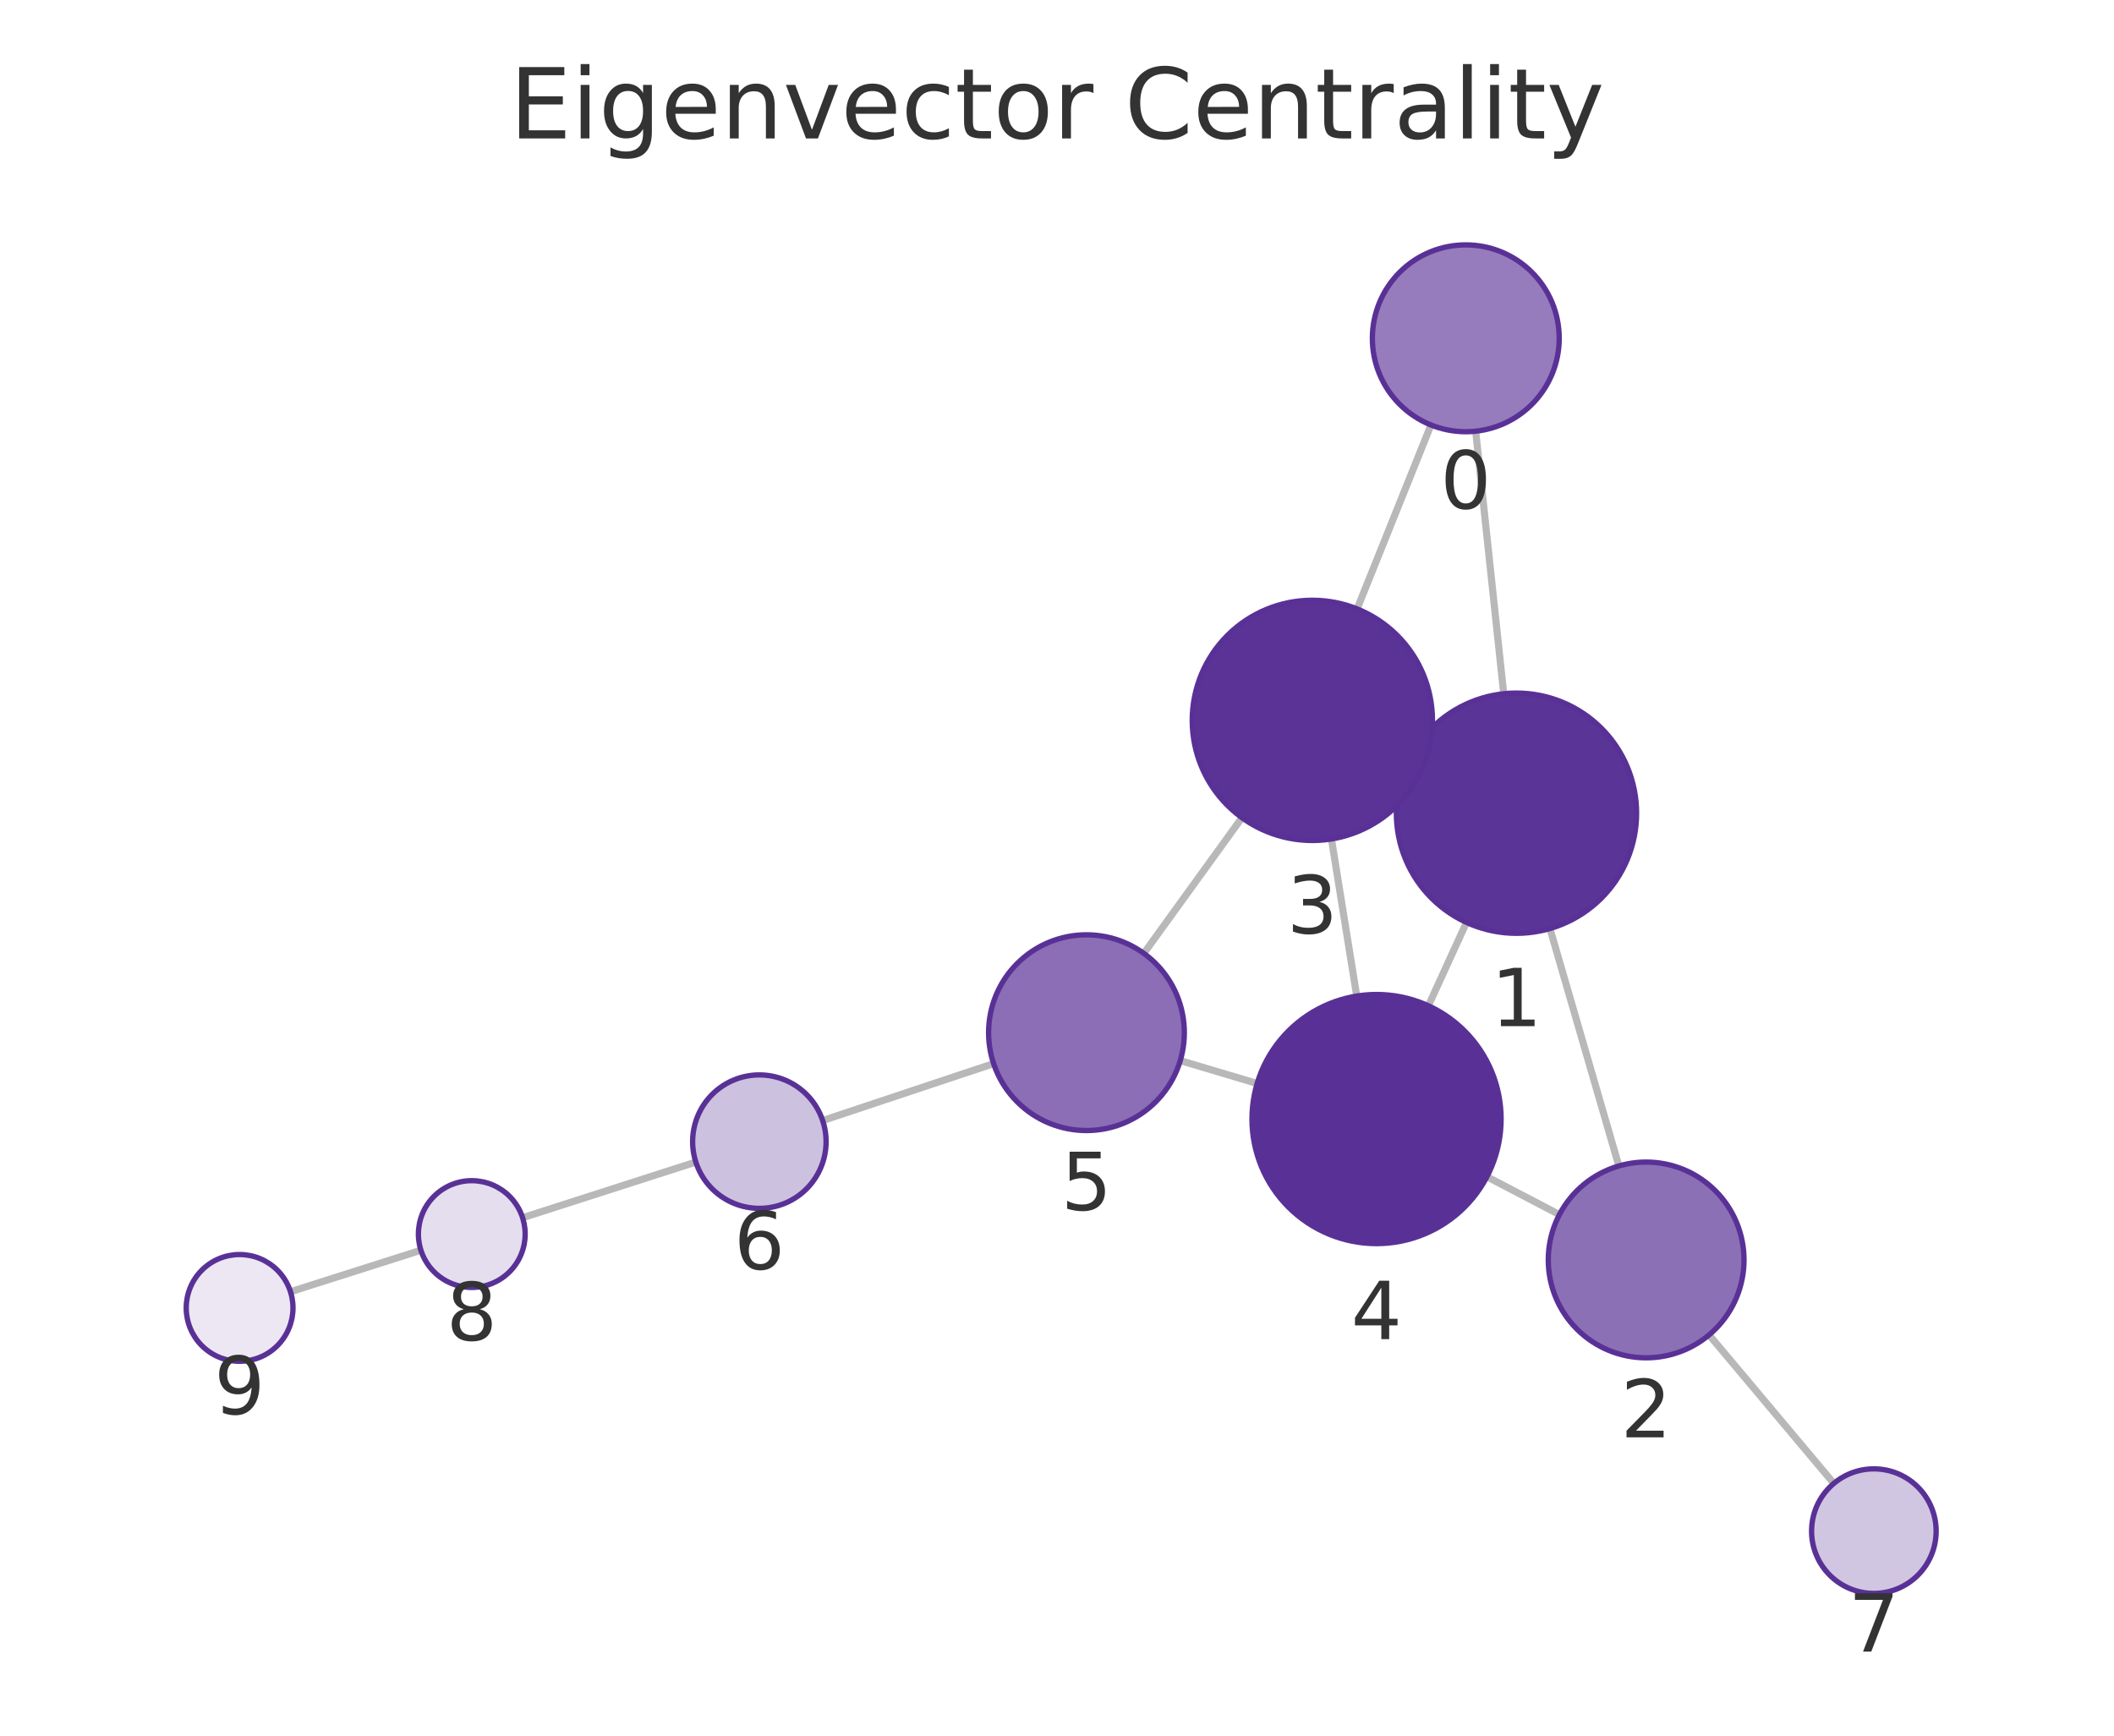
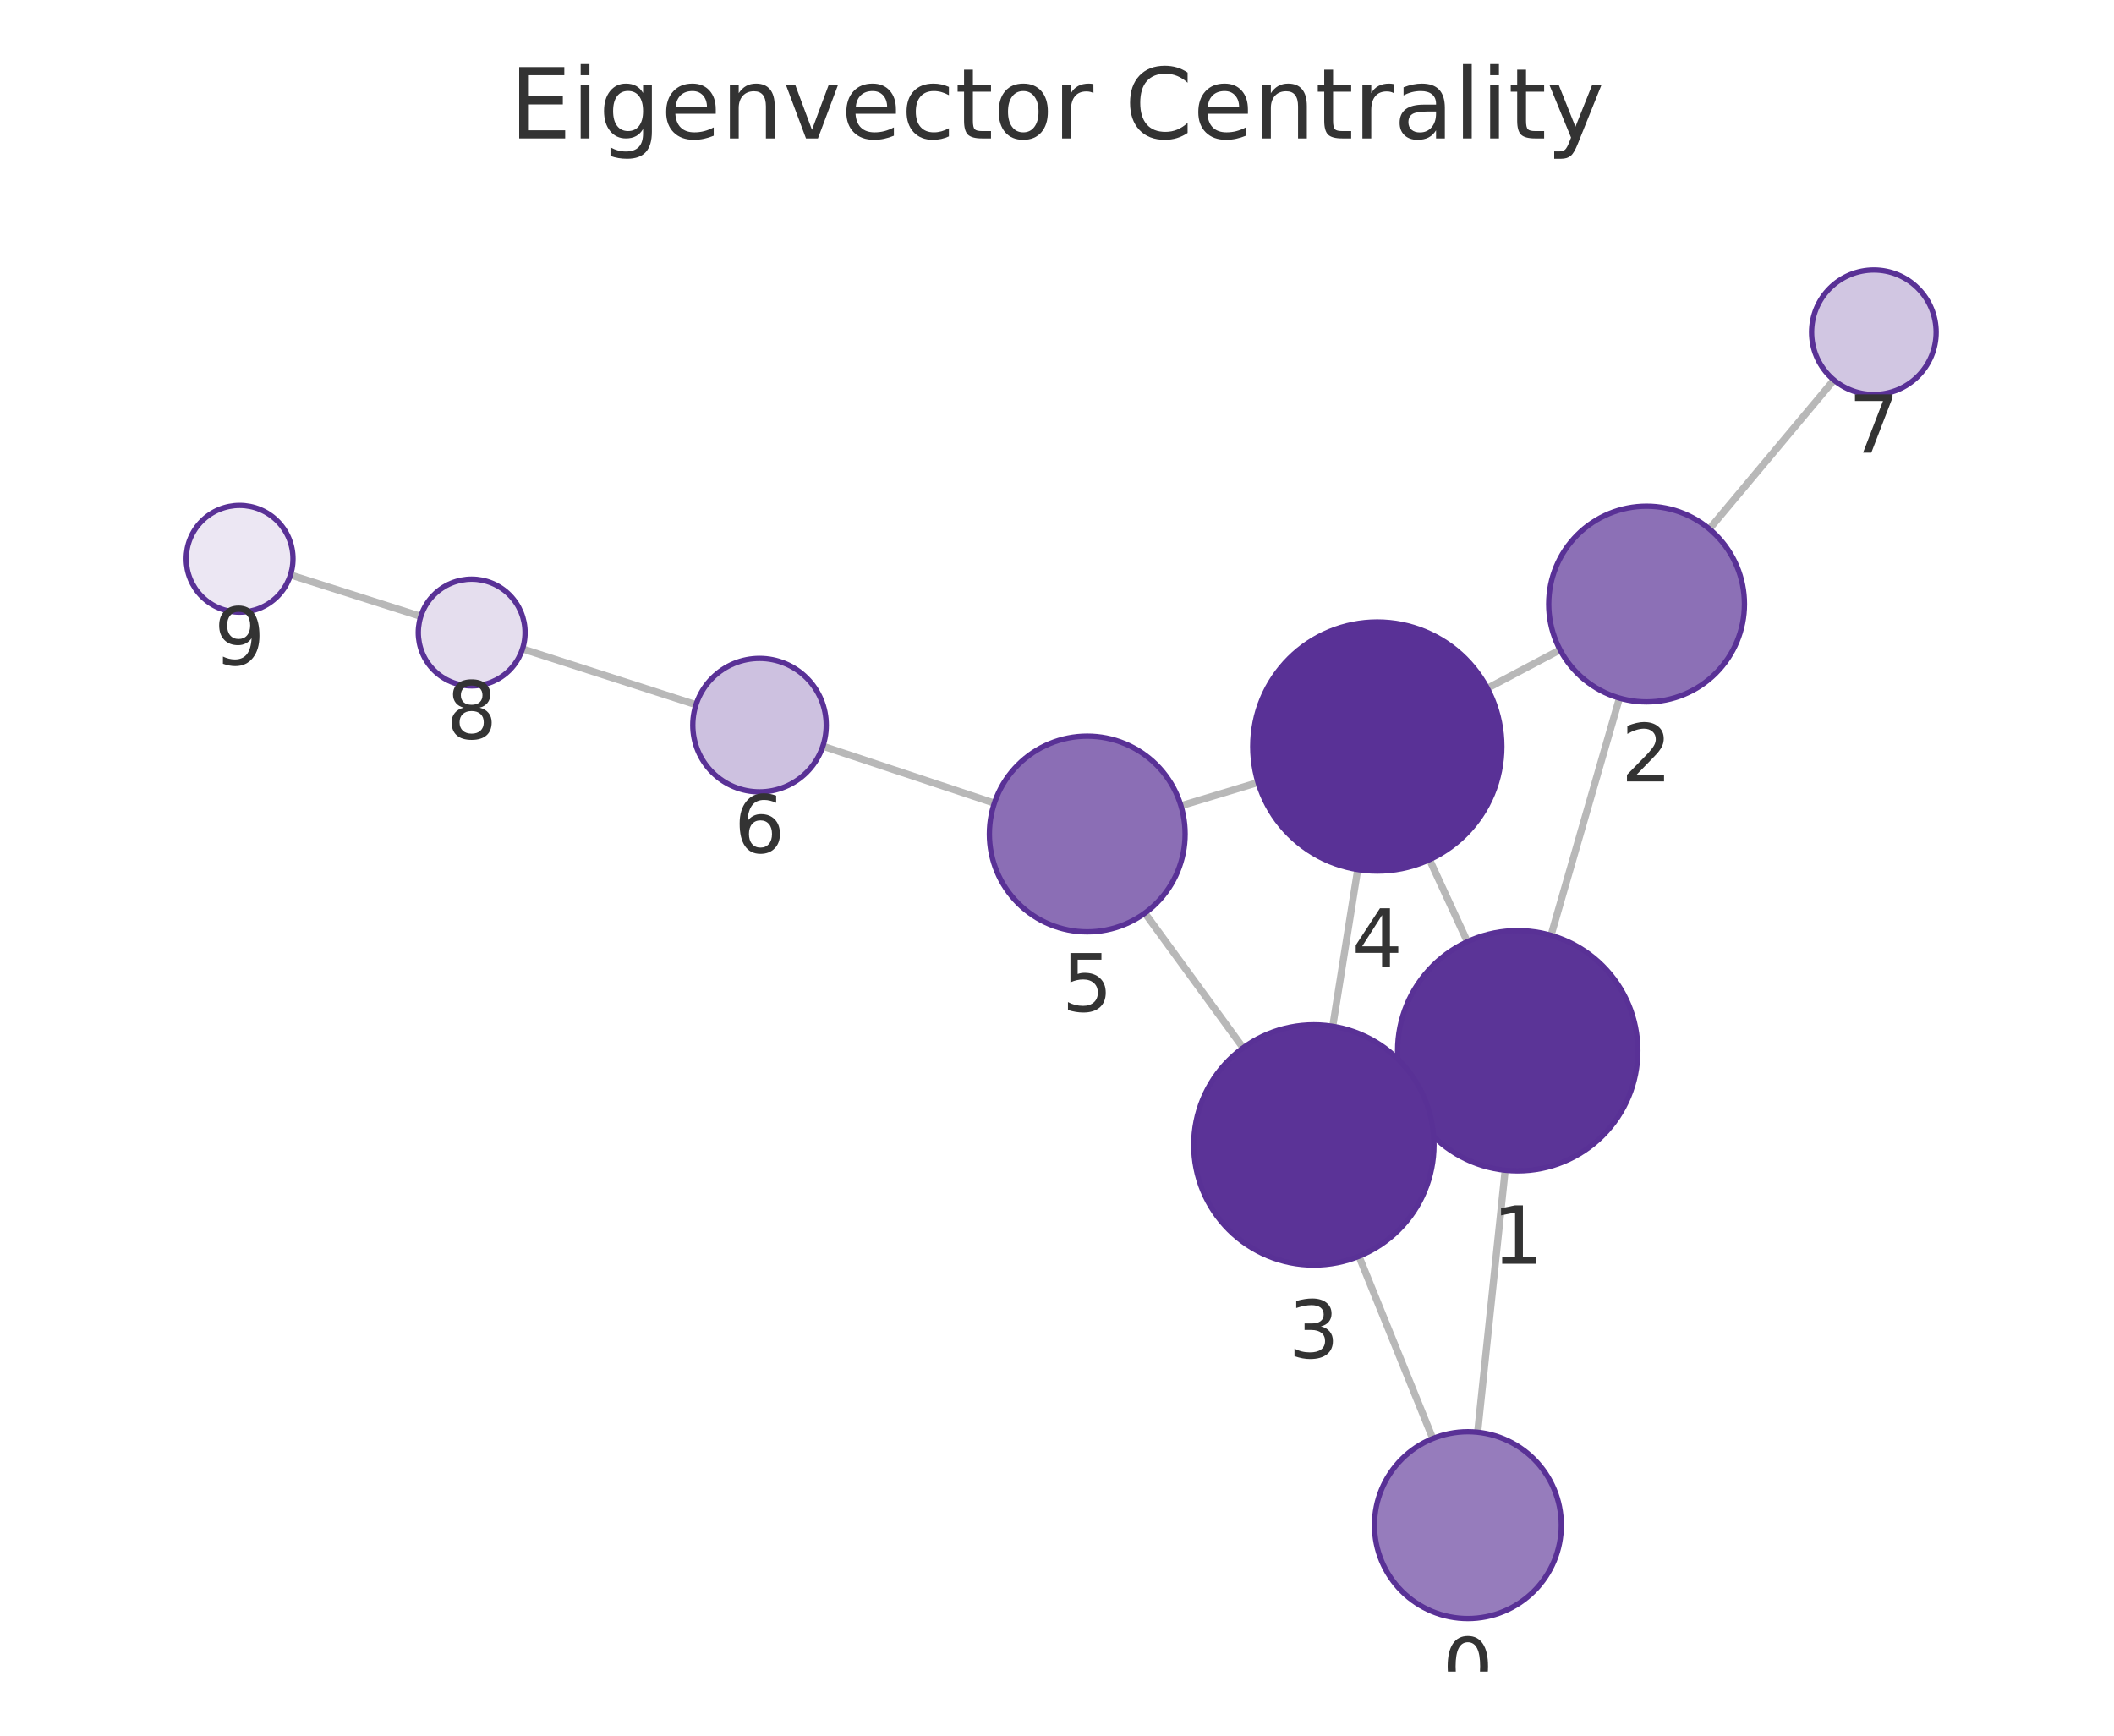
<svg xmlns="http://www.w3.org/2000/svg" xmlns:xlink="http://www.w3.org/1999/xlink" width="237.6pt" height="195.078pt" viewBox="0 0 237.6 195.078" version="1.1">
  <defs>
    <style type="text/css">*{stroke-linejoin: round; stroke-linecap: butt}</style>
  </defs>
  <g id="figure_1">
    <g id="patch_1">
      <path d="M 0 195.078  L 237.6 195.078  L 237.6 0  L 0 0  L 0 195.078  z " style="fill: none" />
    </g>
    <g id="axes_1">
      <g id="patch_2">
        <path d="M 7.2 187.878  L 230.4 187.878  L 230.4 21.558  L 7.2 21.558  L 7.2 187.878  z " style="fill: none" />
      </g>
      <g id="EdgeCollection_1">
-         <path d="M 165.859 48.463  L 169.008 77.975  " clip-path="url(#pcc881dd459)" style="fill: #b8b8b8; stroke: #b8b8b8; stroke-width: 0.8" />
-         <path d="M 160.832 47.766  L 152.53 68.439  " clip-path="url(#pcc881dd459)" style="fill: #b8b8b8; stroke: #b8b8b8; stroke-width: 0.8" />
-         <path d="M 174.204 104.364  L 181.95 131.047  " clip-path="url(#pcc881dd459)" style="fill: #b8b8b8; stroke: #b8b8b8; stroke-width: 0.8" />
-         <path d="M 158.152 85.811  L 159.788 86.555  " clip-path="url(#pcc881dd459)" style="fill: #b8b8b8; stroke: #b8b8b8; stroke-width: 0.8" />
-         <path d="M 164.825 103.675  L 160.539 113.044  " clip-path="url(#pcc881dd459)" style="fill: #b8b8b8; stroke: #b8b8b8; stroke-width: 0.8" />
-         <path d="M 175.267 136.516  L 167.122 132.259  " clip-path="url(#pcc881dd459)" style="fill: #b8b8b8; stroke: #b8b8b8; stroke-width: 0.8" />
-         <path d="M 192.089 150.035  L 206.108 166.73  " clip-path="url(#pcc881dd459)" style="fill: #b8b8b8; stroke: #b8b8b8; stroke-width: 0.8" />
-         <path d="M 149.645 94.295  L 152.489 111.953  " clip-path="url(#pcc881dd459)" style="fill: #b8b8b8; stroke: #b8b8b8; stroke-width: 0.8" />
-         <path d="M 139.587 91.905  L 128.558 107.154  " clip-path="url(#pcc881dd459)" style="fill: #b8b8b8; stroke: #b8b8b8; stroke-width: 0.8" />
-         <path d="M 141.297 121.779  L 132.654 119.206  " clip-path="url(#pcc881dd459)" style="fill: #b8b8b8; stroke: #b8b8b8; stroke-width: 0.8" />
-         <path d="M 111.675 119.544  L 92.462 125.944  " clip-path="url(#pcc881dd459)" style="fill: #b8b8b8; stroke: #b8b8b8; stroke-width: 0.8" />
-         <path d="M 78.206 130.609  L 58.737 136.866  " clip-path="url(#pcc881dd459)" style="fill: #b8b8b8; stroke: #b8b8b8; stroke-width: 0.8" />
-         <path d="M 47.308 140.521  L 32.648 145.184  " clip-path="url(#pcc881dd459)" style="fill: #b8b8b8; stroke: #b8b8b8; stroke-width: 0.8" />
+         <path d="M 166.077 160.975  L 169.171 131.526  " clip-path="url(#peed4311c63)" style="fill: #b8b8b8; stroke: #b8b8b8; stroke-width: 0.8" />
+         <path d="M 161.037 161.686  L 152.737 141.198  " clip-path="url(#peed4311c63)" style="fill: #b8b8b8; stroke: #b8b8b8; stroke-width: 0.8" />
+         <path d="M 174.324 105.129  L 182.016 78.462  " clip-path="url(#peed4311c63)" style="fill: #b8b8b8; stroke: #b8b8b8; stroke-width: 0.8" />
+         <path d="M 158.327 123.762  L 159.924 123.024  " clip-path="url(#peed4311c63)" style="fill: #b8b8b8; stroke: #b8b8b8; stroke-width: 0.8" />
+         <path d="M 164.924 105.843  L 160.666 96.618  " clip-path="url(#peed4311c63)" style="fill: #b8b8b8; stroke: #b8b8b8; stroke-width: 0.8" />
+         <path d="M 175.341 73.037  L 167.172 77.359  " clip-path="url(#peed4311c63)" style="fill: #b8b8b8; stroke: #b8b8b8; stroke-width: 0.8" />
+         <path d="M 192.121 59.454  L 206.12 42.713  " clip-path="url(#peed4311c63)" style="fill: #b8b8b8; stroke: #b8b8b8; stroke-width: 0.8" />
+         <path d="M 149.791 115.354  L 152.597 97.733  " clip-path="url(#peed4311c63)" style="fill: #b8b8b8; stroke: #b8b8b8; stroke-width: 0.8" />
+         <path d="M 139.718 117.775  L 128.679 102.628  " clip-path="url(#peed4311c63)" style="fill: #b8b8b8; stroke: #b8b8b8; stroke-width: 0.8" />
+         <path d="M 141.394 87.949  L 132.732 90.562  " clip-path="url(#peed4311c63)" style="fill: #b8b8b8; stroke: #b8b8b8; stroke-width: 0.8" />
+         <path d="M 111.761 90.27  L 92.483 83.867  " clip-path="url(#peed4311c63)" style="fill: #b8b8b8; stroke: #b8b8b8; stroke-width: 0.8" />
+         <path d="M 78.225 79.206  L 58.724 72.932  " clip-path="url(#peed4311c63)" style="fill: #b8b8b8; stroke: #b8b8b8; stroke-width: 0.8" />
+         <path d="M 47.295 69.276  L 32.648 64.62  " clip-path="url(#peed4311c63)" style="fill: #b8b8b8; stroke: #b8b8b8; stroke-width: 0.8" />
      </g>
      <g id="VertexCollection_1">
-         <path d="M 164.745 48.523  C 167.53 48.523 170.201 47.416 172.17 45.447  C 174.139 43.478 175.245 40.807 175.245 38.023  C 175.245 35.238 174.139 32.567 172.17 30.598  C 170.201 28.629 167.53 27.523 164.745 27.523  C 161.961 27.523 159.29 28.629 157.321 30.598  C 155.352 32.567 154.245 35.238 154.245 38.023  C 154.245 40.807 155.352 43.478 157.321 45.447  C 159.29 47.416 161.961 48.523 164.745 48.523  z " clip-path="url(#pcc881dd459)" style="fill: #967cbc; stroke: #593196; stroke-width: 0.6" />
-         <path d="M 170.441 104.899  C 174.021 104.899 177.455 103.476 179.987 100.945  C 182.518 98.413 183.941 94.979 183.941 91.399  C 183.941 87.819 182.518 84.385 179.987 81.853  C 177.455 79.321 174.021 77.899 170.441 77.899  C 166.861 77.899 163.427 79.321 160.895 81.853  C 158.363 84.385 156.941 87.819 156.941 91.399  C 156.941 94.979 158.363 98.413 160.895 100.945  C 163.427 103.476 166.861 104.899 170.441 104.899  z " clip-path="url(#pcc881dd459)" style="fill: #5b3497; stroke: #593196; stroke-width: 0.6" />
-         <path d="M 185.016 152.611  C 187.933 152.611 190.731 151.452 192.794 149.389  C 194.857 147.326 196.016 144.528 196.016 141.611  C 196.016 138.694 194.857 135.895 192.794 133.833  C 190.731 131.77 187.933 130.611 185.016 130.611  C 182.099 130.611 179.301 131.77 177.238 133.833  C 175.175 135.895 174.016 138.694 174.016 141.611  C 174.016 144.528 175.175 147.326 177.238 149.389  C 179.301 151.452 182.099 152.611 185.016 152.611  z " clip-path="url(#pcc881dd459)" style="fill: #8c70b6; stroke: #593196; stroke-width: 0.6" />
-         <path d="M 147.499 94.466  C 151.079 94.466 154.513 93.044 157.045 90.512  C 159.576 87.981 160.999 84.547 160.999 80.966  C 160.999 77.386 159.576 73.952 157.045 71.421  C 154.513 68.889 151.079 67.466 147.499 67.466  C 143.918 67.466 140.484 68.889 137.953 71.421  C 135.421 73.952 133.999 77.386 133.999 80.966  C 133.999 84.547 135.421 87.981 137.953 90.512  C 140.484 93.044 143.918 94.466 147.499 94.466  z " clip-path="url(#pcc881dd459)" style="fill: #5b3397; stroke: #593196; stroke-width: 0.6" />
-         <path d="M 154.714 139.775  C 158.427 139.775 161.988 138.299 164.614 135.674  C 167.239 133.049 168.714 129.487 168.714 125.775  C 168.714 122.062 167.239 118.5 164.614 115.875  C 161.988 113.25 158.427 111.775 154.714 111.775  C 151.002 111.775 147.44 113.25 144.815 115.875  C 142.19 118.5 140.714 122.062 140.714 125.775  C 140.714 129.487 142.19 133.049 144.815 135.674  C 147.44 138.299 151.002 139.775 154.714 139.775  z " clip-path="url(#pcc881dd459)" style="fill: #593196; stroke: #593196; stroke-width: 0.6" />
-         <path d="M 122.111 127.067  C 125.029 127.067 127.827 125.908 129.889 123.845  C 131.952 121.782 133.111 118.984 133.111 116.067  C 133.111 113.15 131.952 110.352 129.889 108.289  C 127.827 106.226 125.029 105.067 122.111 105.067  C 119.194 105.067 116.396 106.226 114.333 108.289  C 112.27 110.352 111.111 113.15 111.111 116.067  C 111.111 118.984 112.27 121.782 114.333 123.845  C 116.396 125.908 119.194 127.067 122.111 127.067  z " clip-path="url(#pcc881dd459)" style="fill: #8b6eb5; stroke: #593196; stroke-width: 0.6" />
-         <path d="M 85.347 135.814  C 87.336 135.814 89.244 135.024 90.65 133.618  C 92.056 132.211 92.847 130.304 92.847 128.314  C 92.847 126.325 92.056 124.418 90.65 123.011  C 89.244 121.605 87.336 120.814 85.347 120.814  C 83.358 120.814 81.45 121.605 80.043 123.011  C 78.637 124.418 77.847 126.325 77.847 128.314  C 77.847 130.304 78.637 132.211 80.043 133.618  C 81.45 135.024 83.358 135.814 85.347 135.814  z " clip-path="url(#pcc881dd459)" style="fill: #cdc1e0; stroke: #593196; stroke-width: 0.6" />
-         <path d="M 210.61 179.091  C 212.466 179.091 214.247 178.354 215.559 177.041  C 216.872 175.728 217.61 173.948 217.61 172.091  C 217.61 170.235 216.872 168.454 215.559 167.141  C 214.247 165.829 212.466 165.091 210.61 165.091  C 208.753 165.091 206.973 165.829 205.66 167.141  C 204.347 168.454 203.61 170.235 203.61 172.091  C 203.61 173.948 204.347 175.728 205.66 177.041  C 206.973 178.354 208.753 179.091 210.61 179.091  z " clip-path="url(#pcc881dd459)" style="fill: #d1c6e2; stroke: #593196; stroke-width: 0.6" />
-         <path d="M 53.025 144.702  C 54.616 144.702 56.143 144.069 57.268 142.944  C 58.393 141.819 59.025 140.293 59.025 138.702  C 59.025 137.11 58.393 135.584 57.268 134.459  C 56.143 133.334 54.616 132.702 53.025 132.702  C 51.434 132.702 49.908 133.334 48.783 134.459  C 47.657 135.584 47.025 137.11 47.025 138.702  C 47.025 140.293 47.657 141.819 48.783 142.944  C 49.908 144.069 51.434 144.702 53.025 144.702  z " clip-path="url(#pcc881dd459)" style="fill: #e5deee; stroke: #593196; stroke-width: 0.6" />
-         <path d="M 26.93 153.003  C 28.521 153.003 30.048 152.371 31.173 151.246  C 32.298 150.121 32.93 148.594 32.93 147.003  C 32.93 145.412 32.298 143.886 31.173 142.76  C 30.048 141.635 28.521 141.003 26.93 141.003  C 25.339 141.003 23.813 141.635 22.687 142.76  C 21.562 143.886 20.93 145.412 20.93 147.003  C 20.93 148.594 21.562 150.121 22.687 151.246  C 23.813 152.371 25.339 153.003 26.93 153.003  z " clip-path="url(#pcc881dd459)" style="fill: #ece7f3; stroke: #593196; stroke-width: 0.6" />
+         <path d="M 164.98 181.918  C 167.764 181.918 170.435 180.812 172.404 178.843  C 174.373 176.874 175.48 174.203 175.48 171.418  C 175.48 168.633 174.373 165.962 172.404 163.993  C 170.435 162.024 167.764 160.918 164.98 160.918  C 162.195 160.918 159.524 162.024 157.555 163.993  C 155.586 165.962 154.48 168.633 154.48 171.418  C 154.48 174.203 155.586 176.874 157.555 178.843  C 159.524 180.812 162.195 181.918 164.98 181.918  z " clip-path="url(#peed4311c63)" style="fill: #967cbc; stroke: #593196; stroke-width: 0.6" />
+         <path d="M 170.582 131.6  C 174.162 131.6 177.596 130.177 180.128 127.646  C 182.66 125.114 184.082 121.68 184.082 118.1  C 184.082 114.52 182.66 111.085 180.128 108.554  C 177.596 106.022 174.162 104.6 170.582 104.6  C 167.002 104.6 163.568 106.022 161.036 108.554  C 158.505 111.085 157.082 114.52 157.082 118.1  C 157.082 121.68 158.505 125.114 161.036 127.646  C 163.568 130.177 167.002 131.6 170.582 131.6  z " clip-path="url(#peed4311c63)" style="fill: #5b3497; stroke: #593196; stroke-width: 0.6" />
+         <path d="M 185.064 78.892  C 187.982 78.892 190.78 77.733 192.843 75.671  C 194.905 73.608 196.064 70.81 196.064 67.892  C 196.064 64.975 194.905 62.177 192.843 60.114  C 190.78 58.051 187.982 56.892 185.064 56.892  C 182.147 56.892 179.349 58.051 177.286 60.114  C 175.223 62.177 174.064 64.975 174.064 67.892  C 174.064 70.81 175.223 73.608 177.286 75.671  C 179.349 77.733 182.147 78.892 185.064 78.892  z " clip-path="url(#peed4311c63)" style="fill: #8c70b6; stroke: #593196; stroke-width: 0.6" />
+         <path d="M 147.668 142.186  C 151.249 142.186 154.683 140.763 157.214 138.232  C 159.746 135.7 161.168 132.266 161.168 128.686  C 161.168 125.105 159.746 121.671 157.214 119.14  C 154.683 116.608 151.249 115.186 147.668 115.186  C 144.088 115.186 140.654 116.608 138.123 119.14  C 135.591 121.671 134.168 125.105 134.168 128.686  C 134.168 132.266 135.591 135.7 138.123 138.232  C 140.654 140.763 144.088 142.186 147.668 142.186  z " clip-path="url(#peed4311c63)" style="fill: #5b3397; stroke: #593196; stroke-width: 0.6" />
+         <path d="M 154.798 97.907  C 158.511 97.907 162.072 96.432 164.697 93.806  C 167.323 91.181 168.798 87.62 168.798 83.907  C 168.798 80.194 167.323 76.633 164.697 74.007  C 162.072 71.382 158.511 69.907 154.798 69.907  C 151.085 69.907 147.524 71.382 144.898 74.007  C 142.273 76.633 140.798 80.194 140.798 83.907  C 140.798 87.62 142.273 91.181 144.898 93.806  C 147.524 96.432 151.085 97.907 154.798 97.907  z " clip-path="url(#peed4311c63)" style="fill: #593196; stroke: #593196; stroke-width: 0.6" />
+         <path d="M 122.2 104.738  C 125.118 104.738 127.916 103.579 129.979 101.516  C 132.041 99.453 133.2 96.655 133.2 93.738  C 133.2 90.821 132.041 88.022 129.979 85.96  C 127.916 83.897 125.118 82.738 122.2 82.738  C 119.283 82.738 116.485 83.897 114.422 85.96  C 112.359 88.022 111.2 90.821 111.2 93.738  C 111.2 96.655 112.359 99.453 114.422 101.516  C 116.485 103.579 119.283 104.738 122.2 104.738  z " clip-path="url(#peed4311c63)" style="fill: #8b6eb5; stroke: #593196; stroke-width: 0.6" />
+         <path d="M 85.365 89.003  C 87.354 89.003 89.262 88.213 90.668 86.806  C 92.075 85.4 92.865 83.492 92.865 81.503  C 92.865 79.514 92.075 77.606 90.668 76.2  C 89.262 74.793 87.354 74.003 85.365 74.003  C 83.376 74.003 81.468 74.793 80.062 76.2  C 78.655 77.606 77.865 79.514 77.865 81.503  C 77.865 83.492 78.655 85.4 80.062 86.806  C 81.468 88.213 83.376 89.003 85.365 89.003  z " clip-path="url(#peed4311c63)" style="fill: #cdc1e0; stroke: #593196; stroke-width: 0.6" />
+         <path d="M 210.61 44.343  C 212.467 44.343 214.247 43.605 215.56 42.292  C 216.873 40.98 217.61 39.199 217.61 37.343  C 217.61 35.486 216.873 33.706 215.56 32.393  C 214.247 31.08 212.467 30.343 210.61 30.343  C 208.754 30.343 206.973 31.08 205.66 32.393  C 204.348 33.706 203.61 35.486 203.61 37.343  C 203.61 39.199 204.348 40.98 205.66 42.292  C 206.973 43.605 208.754 44.343 210.61 44.343  z " clip-path="url(#peed4311c63)" style="fill: #d1c6e2; stroke: #593196; stroke-width: 0.6" />
+         <path d="M 53.013 77.094  C 54.604 77.094 56.13 76.462 57.255 75.336  C 58.38 74.211 59.013 72.685 59.013 71.094  C 59.013 69.503 58.38 67.976 57.255 66.851  C 56.13 65.726 54.604 65.094 53.013 65.094  C 51.421 65.094 49.895 65.726 48.77 66.851  C 47.645 67.976 47.013 69.503 47.013 71.094  C 47.013 72.685 47.645 74.211 48.77 75.336  C 49.895 76.462 51.421 77.094 53.013 77.094  z " clip-path="url(#peed4311c63)" style="fill: #e5deee; stroke: #593196; stroke-width: 0.6" />
+         <path d="M 26.93 68.802  C 28.521 68.802 30.047 68.17 31.172 67.045  C 32.297 65.919 32.93 64.393 32.93 62.802  C 32.93 61.211 32.297 59.685 31.172 58.559  C 30.047 57.434 28.521 56.802 26.93 56.802  C 25.338 56.802 23.812 57.434 22.687 58.559  C 21.562 59.685 20.93 61.211 20.93 62.802  C 20.93 64.393 21.562 65.919 22.687 67.045  C 23.812 68.17 25.338 68.802 26.93 68.802  z " clip-path="url(#peed4311c63)" style="fill: #ece7f3; stroke: #593196; stroke-width: 0.6" />
      </g>
      <g id="text_1">
-         <g clip-path="url(#pcc881dd459)">
-           <g style="fill: #333333" transform="translate(161.8821 57.16045) scale(0.09 -0.09)">
+         <g clip-path="url(#peed4311c63)">
+           <g style="fill: #333333" transform="translate(162.1165 190.5559) scale(0.09 -0.09)">
            <defs>
              <path id="DejaVuSans-13" d="M 2034 4250  Q 1547 4250 1301 3770  Q 1056 3291 1056 2328  Q 1056 1369 1301 889  Q 1547 409 2034 409  Q 2525 409 2770 889  Q 3016 1369 3016 2328  Q 3016 3291 2770 3770  Q 2525 4250 2034 4250  z M 2034 4750  Q 2819 4750 3233 4129  Q 3647 3509 3647 2328  Q 3647 1150 3233 529  Q 2819 -91 2034 -91  Q 1250 -91 836 529  Q 422 1150 422 2328  Q 422 3509 836 4129  Q 1250 4750 2034 4750  z " transform="scale(0.015625)" />
            </defs>
            <use xlink:href="#DejaVuSans-13" />
          </g>
        </g>
      </g>
      <g id="text_2">
-         <g clip-path="url(#pcc881dd459)">
-           <g style="fill: #333333" transform="translate(167.5778 115.3368) scale(0.09 -0.09)">
+         <g clip-path="url(#peed4311c63)">
+           <g style="fill: #333333" transform="translate(167.719 142.0377) scale(0.09 -0.09)">
            <defs>
              <path id="DejaVuSans-14" d="M 794 531  L 1825 531  L 1825 4091  L 703 3866  L 703 4441  L 1819 4666  L 2450 4666  L 2450 531  L 3481 531  L 3481 0  L 794 0  L 794 531  z " transform="scale(0.015625)" />
            </defs>
            <use xlink:href="#DejaVuSans-14" />
          </g>
        </g>
      </g>
      <g id="text_3">
-         <g clip-path="url(#pcc881dd459)">
-           <g style="fill: #333333" transform="translate(182.1528 161.5487) scale(0.09 -0.09)">
+         <g clip-path="url(#peed4311c63)">
+           <g style="fill: #333333" transform="translate(182.2012 87.83033) scale(0.09 -0.09)">
            <defs>
              <path id="DejaVuSans-15" d="M 1228 531  L 3431 531  L 3431 0  L 469 0  L 469 531  Q 828 903 1448 1529  Q 2069 2156 2228 2338  Q 2531 2678 2651 2914  Q 2772 3150 2772 3378  Q 2772 3750 2511 3984  Q 2250 4219 1831 4219  Q 1534 4219 1204 4116  Q 875 4013 500 3803  L 500 4441  Q 881 4594 1212 4672  Q 1544 4750 1819 4750  Q 2544 4750 2975 4387  Q 3406 4025 3406 3419  Q 3406 3131 3298 2873  Q 3191 2616 2906 2266  Q 2828 2175 2409 1742  Q 1991 1309 1228 531  z " transform="scale(0.015625)" />
            </defs>
            <use xlink:href="#DejaVuSans-15" />
          </g>
        </g>
      </g>
      <g id="text_4">
-         <g clip-path="url(#pcc881dd459)">
-           <g style="fill: #333333" transform="translate(144.6356 104.9044) scale(0.09 -0.09)">
+         <g clip-path="url(#peed4311c63)">
+           <g style="fill: #333333" transform="translate(144.8054 152.6235) scale(0.09 -0.09)">
            <defs>
              <path id="DejaVuSans-16" d="M 2597 2516  Q 3050 2419 3304 2112  Q 3559 1806 3559 1356  Q 3559 666 3084 287  Q 2609 -91 1734 -91  Q 1441 -91 1130 -33  Q 819 25 488 141  L 488 750  Q 750 597 1062 519  Q 1375 441 1716 441  Q 2309 441 2620 675  Q 2931 909 2931 1356  Q 2931 1769 2642 2001  Q 2353 2234 1838 2234  L 1294 2234  L 1294 2753  L 1863 2753  Q 2328 2753 2575 2939  Q 2822 3125 2822 3475  Q 2822 3834 2567 4026  Q 2313 4219 1838 4219  Q 1578 4219 1281 4162  Q 984 4106 628 3988  L 628 4550  Q 988 4650 1302 4700  Q 1616 4750 1894 4750  Q 2613 4750 3031 4423  Q 3450 4097 3450 3541  Q 3450 3153 3228 2886  Q 3006 2619 2597 2516  z " transform="scale(0.015625)" />
            </defs>
            <use xlink:href="#DejaVuSans-16" />
          </g>
        </g>
      </g>
      <g id="text_5">
-         <g clip-path="url(#pcc881dd459)">
-           <g style="fill: #333333" transform="translate(151.8512 150.5124) scale(0.09 -0.09)">
+         <g clip-path="url(#peed4311c63)">
+           <g style="fill: #333333" transform="translate(151.9348 108.6448) scale(0.09 -0.09)">
            <defs>
              <path id="DejaVuSans-17" d="M 2419 4116  L 825 1625  L 2419 1625  L 2419 4116  z M 2253 4666  L 3047 4666  L 3047 1625  L 3713 1625  L 3713 1100  L 3047 1100  L 3047 0  L 2419 0  L 2419 1100  L 313 1100  L 313 1709  L 2253 4666  z " transform="scale(0.015625)" />
            </defs>
            <use xlink:href="#DejaVuSans-17" />
          </g>
        </g>
      </g>
      <g id="text_6">
-         <g clip-path="url(#pcc881dd459)">
-           <g style="fill: #333333" transform="translate(119.2481 136.0049) scale(0.09 -0.09)">
+         <g clip-path="url(#peed4311c63)">
+           <g style="fill: #333333" transform="translate(119.3373 113.6756) scale(0.09 -0.09)">
            <defs>
              <path id="DejaVuSans-18" d="M 691 4666  L 3169 4666  L 3169 4134  L 1269 4134  L 1269 2991  Q 1406 3038 1543 3061  Q 1681 3084 1819 3084  Q 2600 3084 3056 2656  Q 3513 2228 3513 1497  Q 3513 744 3044 326  Q 2575 -91 1722 -91  Q 1428 -91 1123 -41  Q 819 9 494 109  L 494 744  Q 775 591 1075 516  Q 1375 441 1709 441  Q 2250 441 2565 725  Q 2881 1009 2881 1497  Q 2881 1984 2565 2268  Q 2250 2553 1709 2553  Q 1456 2553 1204 2497  Q 953 2441 691 2322  L 691 4666  z " transform="scale(0.015625)" />
            </defs>
            <use xlink:href="#DejaVuSans-18" />
          </g>
        </g>
      </g>
      <g id="text_7">
-         <g clip-path="url(#pcc881dd459)">
-           <g style="fill: #333333" transform="translate(82.48356 142.6524) scale(0.09 -0.09)">
+         <g clip-path="url(#peed4311c63)">
+           <g style="fill: #333333" transform="translate(82.50192 95.84097) scale(0.09 -0.09)">
            <defs>
              <path id="DejaVuSans-19" d="M 2113 2584  Q 1688 2584 1439 2293  Q 1191 2003 1191 1497  Q 1191 994 1439 701  Q 1688 409 2113 409  Q 2538 409 2786 701  Q 3034 994 3034 1497  Q 3034 2003 2786 2293  Q 2538 2584 2113 2584  z M 3366 4563  L 3366 3988  Q 3128 4100 2886 4159  Q 2644 4219 2406 4219  Q 1781 4219 1451 3797  Q 1122 3375 1075 2522  Q 1259 2794 1537 2939  Q 1816 3084 2150 3084  Q 2853 3084 3261 2657  Q 3669 2231 3669 1497  Q 3669 778 3244 343  Q 2819 -91 2113 -91  Q 1303 -91 875 529  Q 447 1150 447 2328  Q 447 3434 972 4092  Q 1497 4750 2381 4750  Q 2619 4750 2861 4703  Q 3103 4656 3366 4563  z " transform="scale(0.015625)" />
            </defs>
            <use xlink:href="#DejaVuSans-19" />
          </g>
        </g>
      </g>
      <g id="text_8">
-         <g clip-path="url(#pcc881dd459)">
-           <g style="fill: #333333" transform="translate(207.7465 185.6291) scale(0.09 -0.09)">
+         <g clip-path="url(#peed4311c63)">
+           <g style="fill: #333333" transform="translate(207.7471 50.8806) scale(0.09 -0.09)">
            <defs>
              <path id="DejaVuSans-1a" d="M 525 4666  L 3525 4666  L 3525 4397  L 1831 0  L 1172 0  L 2766 4134  L 525 4134  L 525 4666  z " transform="scale(0.015625)" />
            </defs>
            <use xlink:href="#DejaVuSans-1a" />
          </g>
        </g>
      </g>
      <g id="text_9">
-         <g clip-path="url(#pcc881dd459)">
-           <g style="fill: #333333" transform="translate(50.16204 150.6395) scale(0.09 -0.09)">
+         <g clip-path="url(#peed4311c63)">
+           <g style="fill: #333333" transform="translate(50.14956 83.03173) scale(0.09 -0.09)">
            <defs>
              <path id="DejaVuSans-1b" d="M 2034 2216  Q 1584 2216 1326 1975  Q 1069 1734 1069 1313  Q 1069 891 1326 650  Q 1584 409 2034 409  Q 2484 409 2743 651  Q 3003 894 3003 1313  Q 3003 1734 2745 1975  Q 2488 2216 2034 2216  z M 1403 2484  Q 997 2584 770 2862  Q 544 3141 544 3541  Q 544 4100 942 4425  Q 1341 4750 2034 4750  Q 2731 4750 3128 4425  Q 3525 4100 3525 3541  Q 3525 3141 3298 2862  Q 3072 2584 2669 2484  Q 3125 2378 3379 2068  Q 3634 1759 3634 1313  Q 3634 634 3220 271  Q 2806 -91 2034 -91  Q 1263 -91 848 271  Q 434 634 434 1313  Q 434 1759 690 2068  Q 947 2378 1403 2484  z M 1172 3481  Q 1172 3119 1398 2916  Q 1625 2713 2034 2713  Q 2441 2713 2670 2916  Q 2900 3119 2900 3481  Q 2900 3844 2670 4047  Q 2441 4250 2034 4250  Q 1625 4250 1398 4047  Q 1172 3844 1172 3481  z " transform="scale(0.015625)" />
            </defs>
            <use xlink:href="#DejaVuSans-1b" />
          </g>
        </g>
      </g>
      <g id="text_10">
-         <g clip-path="url(#pcc881dd459)">
-           <g style="fill: #333333" transform="translate(24.06695 158.941) scale(0.09 -0.09)">
+         <g clip-path="url(#peed4311c63)">
+           <g style="fill: #333333" transform="translate(24.0665 74.7399) scale(0.09 -0.09)">
            <defs>
              <path id="DejaVuSans-1c" d="M 703 97  L 703 672  Q 941 559 1184 500  Q 1428 441 1663 441  Q 2288 441 2617 861  Q 2947 1281 2994 2138  Q 2813 1869 2534 1725  Q 2256 1581 1919 1581  Q 1219 1581 811 2004  Q 403 2428 403 3163  Q 403 3881 828 4315  Q 1253 4750 1959 4750  Q 2769 4750 3195 4129  Q 3622 3509 3622 2328  Q 3622 1225 3098 567  Q 2575 -91 1691 -91  Q 1453 -91 1209 -44  Q 966 3 703 97  z M 1959 2075  Q 2384 2075 2632 2365  Q 2881 2656 2881 3163  Q 2881 3666 2632 3958  Q 2384 4250 1959 4250  Q 1534 4250 1286 3958  Q 1038 3666 1038 3163  Q 1038 2656 1286 2365  Q 1534 2075 1959 2075  z " transform="scale(0.015625)" />
            </defs>
            <use xlink:href="#DejaVuSans-1c" />
          </g>
        </g>
      </g>
      <g id="matplotlib.axis_1" />
      <g id="matplotlib.axis_2" />
      <g id="text_11">
        <g style="fill: #333333" transform="translate(57.27562 15.55828) scale(0.11 -0.11)">
          <defs>
            <path id="DejaVuSans-28" d="M 628 4666  L 3578 4666  L 3578 4134  L 1259 4134  L 1259 2753  L 3481 2753  L 3481 2222  L 1259 2222  L 1259 531  L 3634 531  L 3634 0  L 628 0  L 628 4666  z " transform="scale(0.015625)" />
            <path id="DejaVuSans-4c" d="M 603 3500  L 1178 3500  L 1178 0  L 603 0  L 603 3500  z M 603 4863  L 1178 4863  L 1178 4134  L 603 4134  L 603 4863  z " transform="scale(0.015625)" />
            <path id="DejaVuSans-4a" d="M 2906 1791  Q 2906 2416 2648 2759  Q 2391 3103 1925 3103  Q 1463 3103 1205 2759  Q 947 2416 947 1791  Q 947 1169 1205 825  Q 1463 481 1925 481  Q 2391 481 2648 825  Q 2906 1169 2906 1791  z M 3481 434  Q 3481 -459 3084 -895  Q 2688 -1331 1869 -1331  Q 1566 -1331 1297 -1286  Q 1028 -1241 775 -1147  L 775 -588  Q 1028 -725 1275 -790  Q 1522 -856 1778 -856  Q 2344 -856 2625 -561  Q 2906 -266 2906 331  L 2906 616  Q 2728 306 2450 153  Q 2172 0 1784 0  Q 1141 0 747 490  Q 353 981 353 1791  Q 353 2603 747 3093  Q 1141 3584 1784 3584  Q 2172 3584 2450 3431  Q 2728 3278 2906 2969  L 2906 3500  L 3481 3500  L 3481 434  z " transform="scale(0.015625)" />
            <path id="DejaVuSans-48" d="M 3597 1894  L 3597 1613  L 953 1613  Q 991 1019 1311 708  Q 1631 397 2203 397  Q 2534 397 2845 478  Q 3156 559 3463 722  L 3463 178  Q 3153 47 2828 -22  Q 2503 -91 2169 -91  Q 1331 -91 842 396  Q 353 884 353 1716  Q 353 2575 817 3079  Q 1281 3584 2069 3584  Q 2775 3584 3186 3129  Q 3597 2675 3597 1894  z M 3022 2063  Q 3016 2534 2758 2815  Q 2500 3097 2075 3097  Q 1594 3097 1305 2825  Q 1016 2553 972 2059  L 3022 2063  z " transform="scale(0.015625)" />
            <path id="DejaVuSans-51" d="M 3513 2113  L 3513 0  L 2938 0  L 2938 2094  Q 2938 2591 2744 2837  Q 2550 3084 2163 3084  Q 1697 3084 1428 2787  Q 1159 2491 1159 1978  L 1159 0  L 581 0  L 581 3500  L 1159 3500  L 1159 2956  Q 1366 3272 1645 3428  Q 1925 3584 2291 3584  Q 2894 3584 3203 3211  Q 3513 2838 3513 2113  z " transform="scale(0.015625)" />
            <path id="DejaVuSans-59" d="M 191 3500  L 800 3500  L 1894 563  L 2988 3500  L 3597 3500  L 2284 0  L 1503 0  L 191 3500  z " transform="scale(0.015625)" />
            <path id="DejaVuSans-46" d="M 3122 3366  L 3122 2828  Q 2878 2963 2633 3030  Q 2388 3097 2138 3097  Q 1578 3097 1268 2742  Q 959 2388 959 1747  Q 959 1106 1268 751  Q 1578 397 2138 397  Q 2388 397 2633 464  Q 2878 531 3122 666  L 3122 134  Q 2881 22 2623 -34  Q 2366 -91 2075 -91  Q 1284 -91 818 406  Q 353 903 353 1747  Q 353 2603 823 3093  Q 1294 3584 2113 3584  Q 2378 3584 2631 3529  Q 2884 3475 3122 3366  z " transform="scale(0.015625)" />
            <path id="DejaVuSans-57" d="M 1172 4494  L 1172 3500  L 2356 3500  L 2356 3053  L 1172 3053  L 1172 1153  Q 1172 725 1289 603  Q 1406 481 1766 481  L 2356 481  L 2356 0  L 1766 0  Q 1100 0 847 248  Q 594 497 594 1153  L 594 3053  L 172 3053  L 172 3500  L 594 3500  L 594 4494  L 1172 4494  z " transform="scale(0.015625)" />
            <path id="DejaVuSans-52" d="M 1959 3097  Q 1497 3097 1228 2736  Q 959 2375 959 1747  Q 959 1119 1226 758  Q 1494 397 1959 397  Q 2419 397 2687 759  Q 2956 1122 2956 1747  Q 2956 2369 2687 2733  Q 2419 3097 1959 3097  z M 1959 3584  Q 2709 3584 3137 3096  Q 3566 2609 3566 1747  Q 3566 888 3137 398  Q 2709 -91 1959 -91  Q 1206 -91 779 398  Q 353 888 353 1747  Q 353 2609 779 3096  Q 1206 3584 1959 3584  z " transform="scale(0.015625)" />
            <path id="DejaVuSans-55" d="M 2631 2963  Q 2534 3019 2420 3045  Q 2306 3072 2169 3072  Q 1681 3072 1420 2755  Q 1159 2438 1159 1844  L 1159 0  L 581 0  L 581 3500  L 1159 3500  L 1159 2956  Q 1341 3275 1631 3429  Q 1922 3584 2338 3584  Q 2397 3584 2469 3576  Q 2541 3569 2628 3553  L 2631 2963  z " transform="scale(0.015625)" />
            <path id="DejaVuSans-3" transform="scale(0.015625)" />
            <path id="DejaVuSans-26" d="M 4122 4306  L 4122 3641  Q 3803 3938 3442 4084  Q 3081 4231 2675 4231  Q 1875 4231 1450 3742  Q 1025 3253 1025 2328  Q 1025 1406 1450 917  Q 1875 428 2675 428  Q 3081 428 3442 575  Q 3803 722 4122 1019  L 4122 359  Q 3791 134 3420 21  Q 3050 -91 2638 -91  Q 1578 -91 968 557  Q 359 1206 359 2328  Q 359 3453 968 4101  Q 1578 4750 2638 4750  Q 3056 4750 3426 4639  Q 3797 4528 4122 4306  z " transform="scale(0.015625)" />
            <path id="DejaVuSans-44" d="M 2194 1759  Q 1497 1759 1228 1600  Q 959 1441 959 1056  Q 959 750 1161 570  Q 1363 391 1709 391  Q 2188 391 2477 730  Q 2766 1069 2766 1631  L 2766 1759  L 2194 1759  z M 3341 1997  L 3341 0  L 2766 0  L 2766 531  Q 2569 213 2275 61  Q 1981 -91 1556 -91  Q 1019 -91 701 211  Q 384 513 384 1019  Q 384 1609 779 1909  Q 1175 2209 1959 2209  L 2766 2209  L 2766 2266  Q 2766 2663 2505 2880  Q 2244 3097 1772 3097  Q 1472 3097 1187 3025  Q 903 2953 641 2809  L 641 3341  Q 956 3463 1253 3523  Q 1550 3584 1831 3584  Q 2591 3584 2966 3190  Q 3341 2797 3341 1997  z " transform="scale(0.015625)" />
            <path id="DejaVuSans-4f" d="M 603 4863  L 1178 4863  L 1178 0  L 603 0  L 603 4863  z " transform="scale(0.015625)" />
            <path id="DejaVuSans-5c" d="M 2059 -325  Q 1816 -950 1584 -1140  Q 1353 -1331 966 -1331  L 506 -1331  L 506 -850  L 844 -850  Q 1081 -850 1212 -737  Q 1344 -625 1503 -206  L 1606 56  L 191 3500  L 800 3500  L 1894 763  L 2988 3500  L 3597 3500  L 2059 -325  z " transform="scale(0.015625)" />
          </defs>
          <use xlink:href="#DejaVuSans-28" />
          <use xlink:href="#DejaVuSans-4c" transform="translate(63.1875 0)" />
          <use xlink:href="#DejaVuSans-4a" transform="translate(90.96875 0)" />
          <use xlink:href="#DejaVuSans-48" transform="translate(154.4531 0)" />
          <use xlink:href="#DejaVuSans-51" transform="translate(215.9844 0)" />
          <use xlink:href="#DejaVuSans-59" transform="translate(279.3594 0)" />
          <use xlink:href="#DejaVuSans-48" transform="translate(338.5469 0)" />
          <use xlink:href="#DejaVuSans-46" transform="translate(400.0781 0)" />
          <use xlink:href="#DejaVuSans-57" transform="translate(455.0625 0)" />
          <use xlink:href="#DejaVuSans-52" transform="translate(494.2656 0)" />
          <use xlink:href="#DejaVuSans-55" transform="translate(555.4531 0)" />
          <use xlink:href="#DejaVuSans-3" transform="translate(596.5625 0)" />
          <use xlink:href="#DejaVuSans-26" transform="translate(628.3438 0)" />
          <use xlink:href="#DejaVuSans-48" transform="translate(698.1719 0)" />
          <use xlink:href="#DejaVuSans-51" transform="translate(759.7031 0)" />
          <use xlink:href="#DejaVuSans-57" transform="translate(823.0781 0)" />
          <use xlink:href="#DejaVuSans-55" transform="translate(862.2812 0)" />
          <use xlink:href="#DejaVuSans-44" transform="translate(903.3906 0)" />
          <use xlink:href="#DejaVuSans-4f" transform="translate(964.6719 0)" />
          <use xlink:href="#DejaVuSans-4c" transform="translate(992.4531 0)" />
          <use xlink:href="#DejaVuSans-57" transform="translate(1020.234 0)" />
          <use xlink:href="#DejaVuSans-5c" transform="translate(1059.438 0)" />
        </g>
      </g>
    </g>
  </g>
  <defs>
-     <clipPath id="pcc881dd459">
+     <clipPath id="peed4311c63">
      <rect x="7.2" y="21.558" width="223.2" height="166.32" />
    </clipPath>
  </defs>
</svg>
